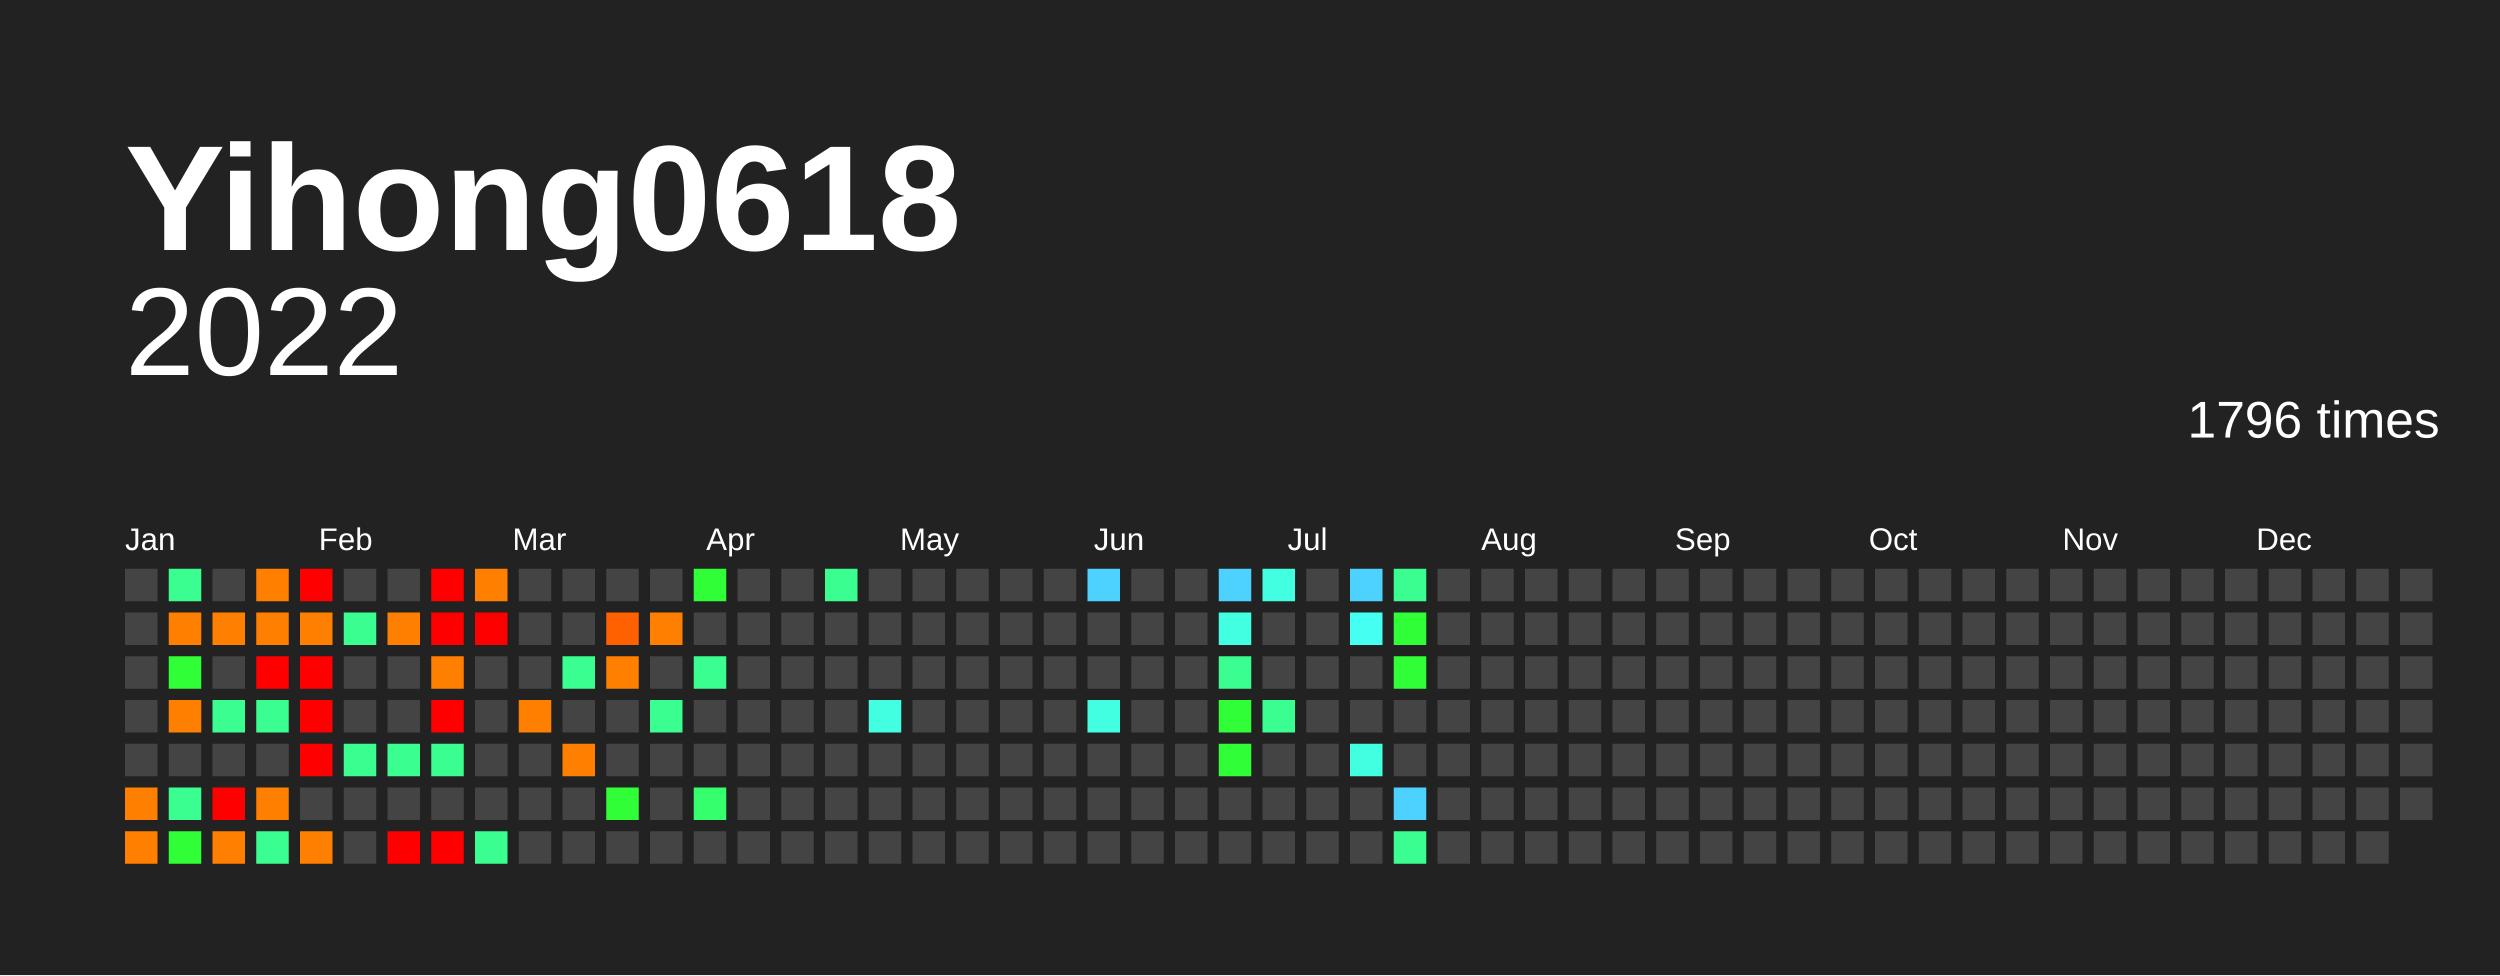
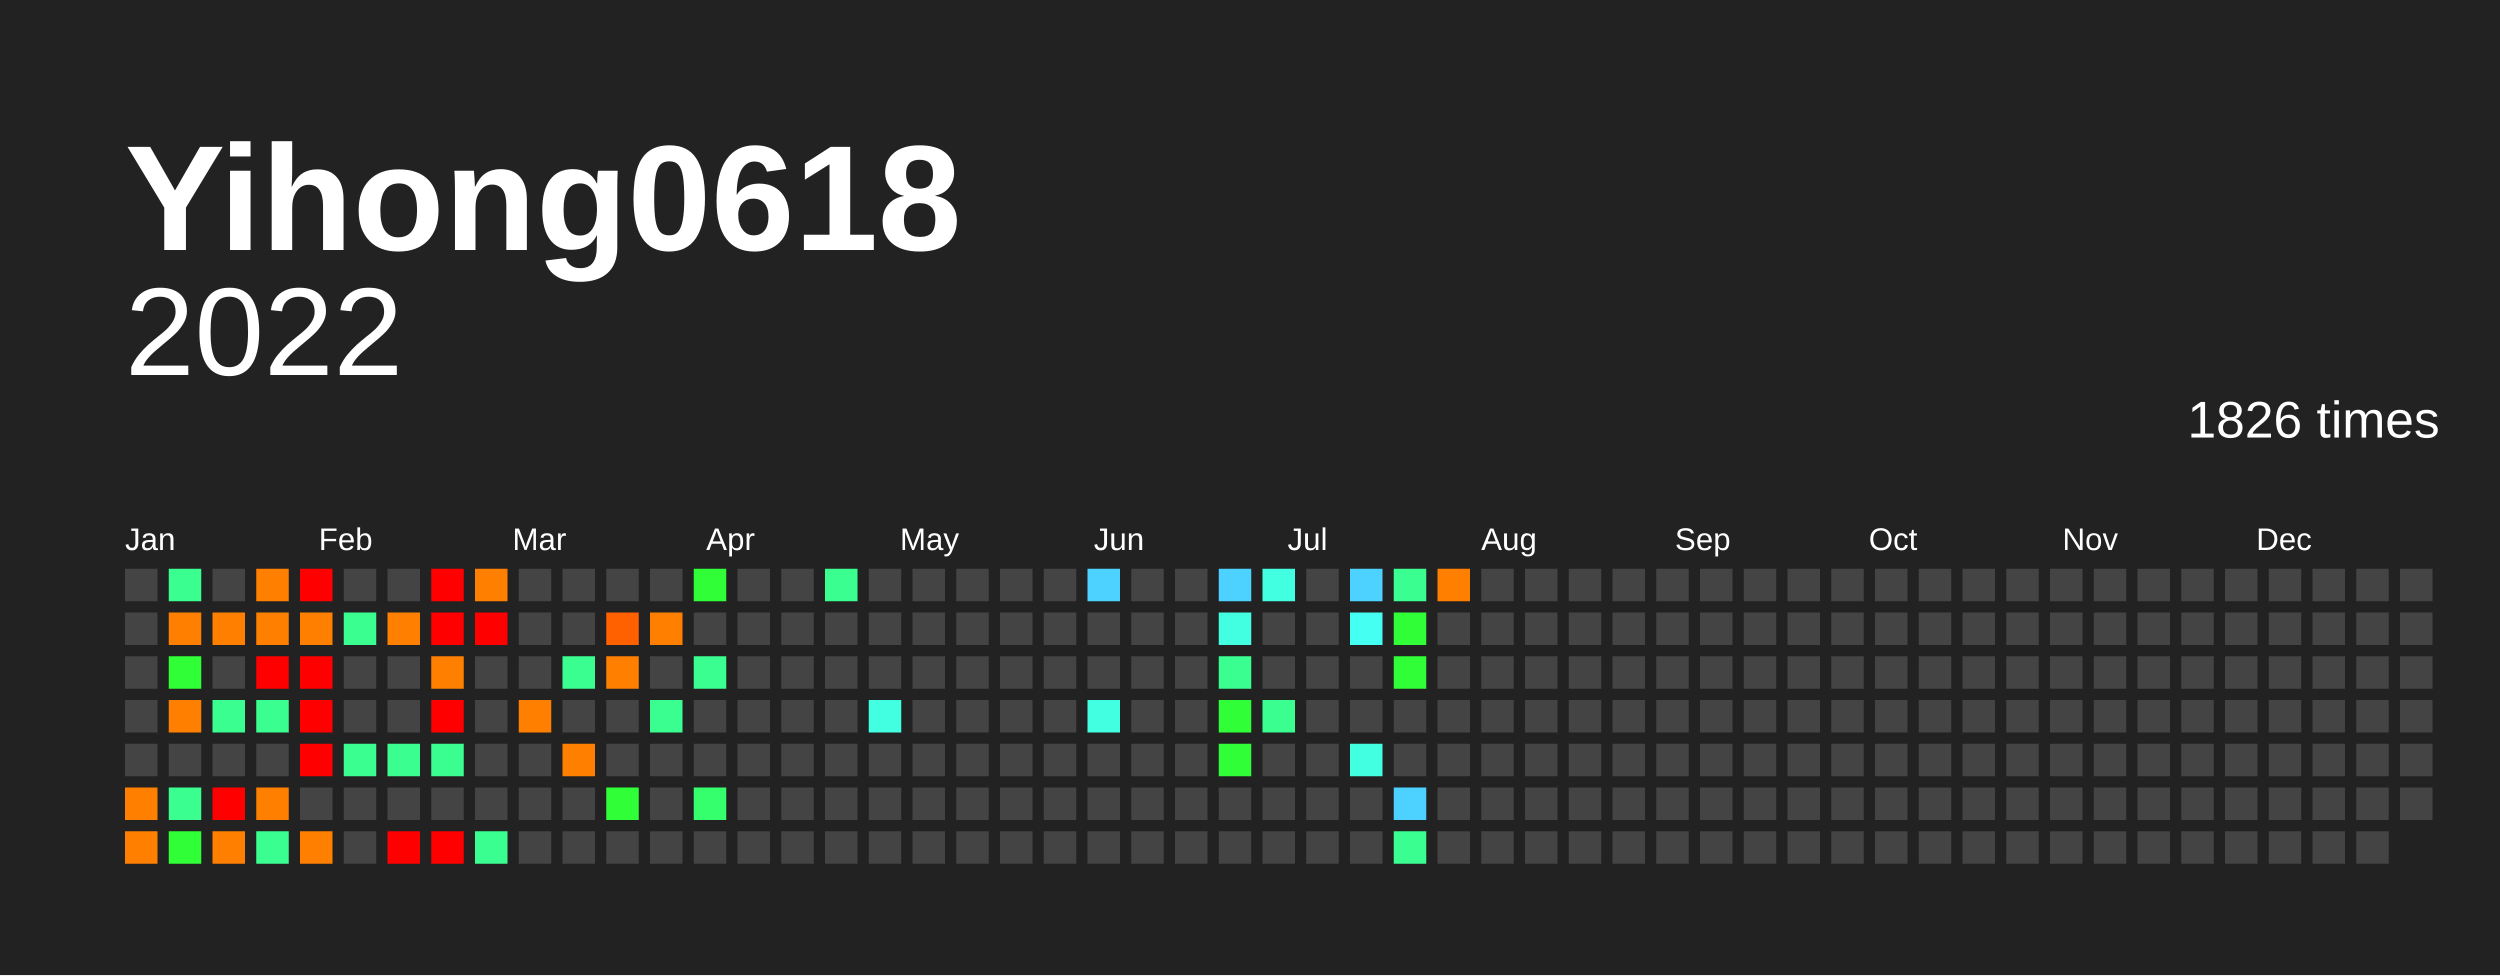
<svg xmlns="http://www.w3.org/2000/svg" baseProfile="full" height="78mm" version="1.1" viewBox="0,0,200,78" width="200mm">
  <defs />
  <rect fill="#222222" height="78" width="200" x="0" y="0" />
  <text fill="#FFFFFF" style="font-size:12px; font-family:Arial; font-weight:bold;" x="10" y="20">Yihong0618</text>
  <text alignment-baseline="hanging" fill="#FFFFFF" style="font-size:10.0px; font-family:Arial;" x="10" y="30">2022</text>
-   <text alignment-baseline="hanging" fill="#FFFFFF" style="font-size:4.125px; font-family:Arial;" x="175" y="35">1796 times</text>
+   <text alignment-baseline="hanging" fill="#FFFFFF" style="font-size:4.125px; font-family:Arial;" x="175" y="35">1826 times</text>
  <text fill="#FFFFFF" style="font-size:2.5px; font-family:Arial" x="10.0" y="44">Jan</text>
  <text fill="#FFFFFF" style="font-size:2.5px; font-family:Arial" x="25.5" y="44">Feb</text>
  <text fill="#FFFFFF" style="font-size:2.5px; font-family:Arial" x="41.0" y="44">Mar</text>
  <text fill="#FFFFFF" style="font-size:2.5px; font-family:Arial" x="56.5" y="44">Apr</text>
  <text fill="#FFFFFF" style="font-size:2.5px; font-family:Arial" x="72.0" y="44">May</text>
  <text fill="#FFFFFF" style="font-size:2.5px; font-family:Arial" x="87.5" y="44">Jun</text>
  <text fill="#FFFFFF" style="font-size:2.5px; font-family:Arial" x="103.0" y="44">Jul</text>
  <text fill="#FFFFFF" style="font-size:2.5px; font-family:Arial" x="118.5" y="44">Aug</text>
  <text fill="#FFFFFF" style="font-size:2.5px; font-family:Arial" x="134.0" y="44">Sep</text>
  <text fill="#FFFFFF" style="font-size:2.5px; font-family:Arial" x="149.5" y="44">Oct</text>
  <text fill="#FFFFFF" style="font-size:2.5px; font-family:Arial" x="165.0" y="44">Nov</text>
  <text fill="#FFFFFF" style="font-size:2.5px; font-family:Arial" x="180.5" y="44">Dec</text>
  <rect fill="#444444" height="2.6" width="2.6" x="10.0" y="45.5" />
  <rect fill="#444444" height="2.6" width="2.6" x="10.0" y="49.0" />
  <rect fill="#444444" height="2.6" width="2.6" x="10.0" y="52.5" />
  <rect fill="#444444" height="2.6" width="2.6" x="10.0" y="56.0" />
  <rect fill="#444444" height="2.6" width="2.6" x="10.0" y="59.5" />
  <rect fill="#ff7f00" height="2.6" width="2.6" x="10.0" y="63.0" />
  <rect fill="#ff7f00" height="2.6" width="2.6" x="10.0" y="66.5" />
  <rect fill="#3aff90" height="2.6" width="2.6" x="13.5" y="45.5" />
  <rect fill="#ff7f00" height="2.6" width="2.6" x="13.5" y="49.0" />
  <rect fill="#30ff37" height="2.6" width="2.6" x="13.5" y="52.5" />
  <rect fill="#ff7f00" height="2.6" width="2.6" x="13.5" y="56.0" />
  <rect fill="#444444" height="2.6" width="2.6" x="13.5" y="59.5" />
  <rect fill="#3aff90" height="2.6" width="2.6" x="13.5" y="63.0" />
  <rect fill="#30ff37" height="2.6" width="2.6" x="13.5" y="66.5" />
  <rect fill="#444444" height="2.6" width="2.6" x="17.0" y="45.5" />
  <rect fill="#ff7f00" height="2.6" width="2.6" x="17.0" y="49.0" />
  <rect fill="#444444" height="2.6" width="2.6" x="17.0" y="52.5" />
  <rect fill="#3aff90" height="2.6" width="2.6" x="17.0" y="56.0" />
  <rect fill="#444444" height="2.6" width="2.6" x="17.0" y="59.5" />
  <rect fill="red" height="2.6" width="2.6" x="17.0" y="63.0" />
  <rect fill="#ff7f00" height="2.6" width="2.6" x="17.0" y="66.5" />
  <rect fill="#ff7f00" height="2.6" width="2.6" x="20.5" y="45.5" />
  <rect fill="#ff7f00" height="2.6" width="2.6" x="20.5" y="49.0" />
  <rect fill="red" height="2.6" width="2.6" x="20.5" y="52.5" />
  <rect fill="#3aff90" height="2.6" width="2.6" x="20.5" y="56.0" />
  <rect fill="#444444" height="2.6" width="2.6" x="20.5" y="59.5" />
  <rect fill="#ff7f00" height="2.6" width="2.6" x="20.5" y="63.0" />
  <rect fill="#3aff90" height="2.6" width="2.6" x="20.5" y="66.5" />
  <rect fill="red" height="2.6" width="2.6" x="24.0" y="45.5" />
  <rect fill="#ff7f00" height="2.6" width="2.6" x="24.0" y="49.0" />
  <rect fill="red" height="2.6" width="2.6" x="24.0" y="52.5" />
  <rect fill="red" height="2.6" width="2.6" x="24.0" y="56.0" />
  <rect fill="red" height="2.6" width="2.6" x="24.0" y="59.5" />
  <rect fill="#444444" height="2.6" width="2.6" x="24.0" y="63.0" />
  <rect fill="#ff7f00" height="2.6" width="2.6" x="24.0" y="66.5" />
  <rect fill="#444444" height="2.6" width="2.6" x="27.5" y="45.5" />
  <rect fill="#3aff90" height="2.6" width="2.6" x="27.5" y="49.0" />
  <rect fill="#444444" height="2.6" width="2.6" x="27.5" y="52.5" />
  <rect fill="#444444" height="2.6" width="2.6" x="27.5" y="56.0" />
  <rect fill="#3aff90" height="2.6" width="2.6" x="27.5" y="59.5" />
  <rect fill="#444444" height="2.6" width="2.6" x="27.5" y="63.0" />
  <rect fill="#444444" height="2.6" width="2.6" x="27.5" y="66.5" />
  <rect fill="#444444" height="2.6" width="2.6" x="31.0" y="45.5" />
  <rect fill="#ff7f00" height="2.6" width="2.6" x="31.0" y="49.0" />
  <rect fill="#444444" height="2.6" width="2.6" x="31.0" y="52.5" />
  <rect fill="#444444" height="2.6" width="2.6" x="31.0" y="56.0" />
  <rect fill="#3aff90" height="2.6" width="2.6" x="31.0" y="59.5" />
  <rect fill="#444444" height="2.6" width="2.6" x="31.0" y="63.0" />
  <rect fill="red" height="2.6" width="2.6" x="31.0" y="66.5" />
  <rect fill="red" height="2.6" width="2.6" x="34.5" y="45.5" />
  <rect fill="red" height="2.6" width="2.6" x="34.5" y="49.0" />
  <rect fill="#ff7f00" height="2.6" width="2.6" x="34.5" y="52.5" />
  <rect fill="red" height="2.6" width="2.6" x="34.5" y="56.0" />
  <rect fill="#3aff90" height="2.6" width="2.6" x="34.5" y="59.5" />
  <rect fill="#444444" height="2.6" width="2.6" x="34.5" y="63.0" />
  <rect fill="red" height="2.6" width="2.6" x="34.5" y="66.5" />
  <rect fill="#ff7f00" height="2.6" width="2.6" x="38.0" y="45.5" />
  <rect fill="red" height="2.6" width="2.6" x="38.0" y="49.0" />
  <rect fill="#444444" height="2.6" width="2.6" x="38.0" y="52.5" />
  <rect fill="#444444" height="2.6" width="2.6" x="38.0" y="56.0" />
  <rect fill="#444444" height="2.6" width="2.6" x="38.0" y="59.5" />
  <rect fill="#444444" height="2.6" width="2.6" x="38.0" y="63.0" />
  <rect fill="#3aff90" height="2.6" width="2.6" x="38.0" y="66.5" />
  <rect fill="#444444" height="2.6" width="2.6" x="41.5" y="45.5" />
  <rect fill="#444444" height="2.6" width="2.6" x="41.5" y="49.0" />
  <rect fill="#444444" height="2.6" width="2.6" x="41.5" y="52.5" />
  <rect fill="#ff7f00" height="2.6" width="2.6" x="41.5" y="56.0" />
  <rect fill="#444444" height="2.6" width="2.6" x="41.5" y="59.5" />
  <rect fill="#444444" height="2.6" width="2.6" x="41.5" y="63.0" />
  <rect fill="#444444" height="2.6" width="2.6" x="41.5" y="66.5" />
  <rect fill="#444444" height="2.6" width="2.6" x="45.0" y="45.5" />
  <rect fill="#444444" height="2.6" width="2.6" x="45.0" y="49.0" />
  <rect fill="#3aff90" height="2.6" width="2.6" x="45.0" y="52.5" />
  <rect fill="#444444" height="2.6" width="2.6" x="45.0" y="56.0" />
  <rect fill="#ff7f00" height="2.6" width="2.6" x="45.0" y="59.5" />
  <rect fill="#444444" height="2.6" width="2.6" x="45.0" y="63.0" />
  <rect fill="#444444" height="2.6" width="2.6" x="45.0" y="66.5" />
  <rect fill="#444444" height="2.6" width="2.6" x="48.5" y="45.5" />
  <rect fill="#ff6000" height="2.6" width="2.6" x="48.5" y="49.0" />
  <rect fill="#ff7f00" height="2.6" width="2.6" x="48.5" y="52.5" />
  <rect fill="#444444" height="2.6" width="2.6" x="48.5" y="56.0" />
  <rect fill="#444444" height="2.6" width="2.6" x="48.5" y="59.5" />
  <rect fill="#30ff37" height="2.6" width="2.6" x="48.5" y="63.0" />
  <rect fill="#444444" height="2.6" width="2.6" x="48.5" y="66.5" />
  <rect fill="#444444" height="2.6" width="2.6" x="52.0" y="45.5" />
  <rect fill="#ff7f00" height="2.6" width="2.6" x="52.0" y="49.0" />
  <rect fill="#444444" height="2.6" width="2.6" x="52.0" y="52.5" />
  <rect fill="#3aff90" height="2.6" width="2.6" x="52.0" y="56.0" />
  <rect fill="#444444" height="2.6" width="2.6" x="52.0" y="59.5" />
  <rect fill="#444444" height="2.6" width="2.6" x="52.0" y="63.0" />
  <rect fill="#444444" height="2.6" width="2.6" x="52.0" y="66.5" />
  <rect fill="#30ff37" height="2.6" width="2.6" x="55.5" y="45.5" />
  <rect fill="#444444" height="2.6" width="2.6" x="55.5" y="49.0" />
  <rect fill="#3aff90" height="2.6" width="2.6" x="55.5" y="52.5" />
  <rect fill="#444444" height="2.6" width="2.6" x="55.5" y="56.0" />
  <rect fill="#444444" height="2.6" width="2.6" x="55.5" y="59.5" />
  <rect fill="#36ff6e" height="2.6" width="2.6" x="55.5" y="63.0" />
  <rect fill="#444444" height="2.6" width="2.6" x="55.5" y="66.5" />
  <rect fill="#444444" height="2.6" width="2.6" x="59.0" y="45.5" />
  <rect fill="#444444" height="2.6" width="2.6" x="59.0" y="49.0" />
  <rect fill="#444444" height="2.6" width="2.6" x="59.0" y="52.5" />
  <rect fill="#444444" height="2.6" width="2.6" x="59.0" y="56.0" />
  <rect fill="#444444" height="2.6" width="2.6" x="59.0" y="59.5" />
  <rect fill="#444444" height="2.6" width="2.6" x="59.0" y="63.0" />
  <rect fill="#444444" height="2.6" width="2.6" x="59.0" y="66.5" />
  <rect fill="#444444" height="2.6" width="2.6" x="62.5" y="45.5" />
  <rect fill="#444444" height="2.6" width="2.6" x="62.5" y="49.0" />
  <rect fill="#444444" height="2.6" width="2.6" x="62.5" y="52.5" />
  <rect fill="#444444" height="2.6" width="2.6" x="62.5" y="56.0" />
  <rect fill="#444444" height="2.6" width="2.6" x="62.5" y="59.5" />
  <rect fill="#444444" height="2.6" width="2.6" x="62.5" y="63.0" />
  <rect fill="#444444" height="2.6" width="2.6" x="62.5" y="66.5" />
  <rect fill="#3aff90" height="2.6" width="2.6" x="66.0" y="45.5" />
  <rect fill="#444444" height="2.6" width="2.6" x="66.0" y="49.0" />
  <rect fill="#444444" height="2.6" width="2.6" x="66.0" y="52.5" />
  <rect fill="#444444" height="2.6" width="2.6" x="66.0" y="56.0" />
  <rect fill="#444444" height="2.6" width="2.6" x="66.0" y="59.5" />
  <rect fill="#444444" height="2.6" width="2.6" x="66.0" y="63.0" />
  <rect fill="#444444" height="2.6" width="2.6" x="66.0" y="66.5" />
  <rect fill="#444444" height="2.6" width="2.6" x="69.5" y="45.5" />
  <rect fill="#444444" height="2.6" width="2.6" x="69.5" y="49.0" />
  <rect fill="#444444" height="2.6" width="2.6" x="69.5" y="52.5" />
  <rect fill="#43ffe2" height="2.6" width="2.6" x="69.5" y="56.0" />
  <rect fill="#444444" height="2.6" width="2.6" x="69.5" y="59.5" />
  <rect fill="#444444" height="2.6" width="2.6" x="69.5" y="63.0" />
  <rect fill="#444444" height="2.6" width="2.6" x="69.5" y="66.5" />
  <rect fill="#444444" height="2.6" width="2.6" x="73.0" y="45.5" />
  <rect fill="#444444" height="2.6" width="2.6" x="73.0" y="49.0" />
  <rect fill="#444444" height="2.6" width="2.6" x="73.0" y="52.5" />
  <rect fill="#444444" height="2.6" width="2.6" x="73.0" y="56.0" />
  <rect fill="#444444" height="2.6" width="2.6" x="73.0" y="59.5" />
  <rect fill="#444444" height="2.6" width="2.6" x="73.0" y="63.0" />
  <rect fill="#444444" height="2.6" width="2.6" x="73.0" y="66.5" />
  <rect fill="#444444" height="2.6" width="2.6" x="76.5" y="45.5" />
  <rect fill="#444444" height="2.6" width="2.6" x="76.5" y="49.0" />
  <rect fill="#444444" height="2.6" width="2.6" x="76.5" y="52.5" />
  <rect fill="#444444" height="2.6" width="2.6" x="76.5" y="56.0" />
  <rect fill="#444444" height="2.6" width="2.6" x="76.5" y="59.5" />
  <rect fill="#444444" height="2.6" width="2.6" x="76.5" y="63.0" />
  <rect fill="#444444" height="2.6" width="2.6" x="76.5" y="66.5" />
  <rect fill="#444444" height="2.6" width="2.6" x="80.0" y="45.5" />
  <rect fill="#444444" height="2.6" width="2.6" x="80.0" y="49.0" />
  <rect fill="#444444" height="2.6" width="2.6" x="80.0" y="52.5" />
  <rect fill="#444444" height="2.6" width="2.6" x="80.0" y="56.0" />
  <rect fill="#444444" height="2.6" width="2.6" x="80.0" y="59.5" />
  <rect fill="#444444" height="2.6" width="2.6" x="80.0" y="63.0" />
  <rect fill="#444444" height="2.6" width="2.6" x="80.0" y="66.5" />
  <rect fill="#444444" height="2.6" width="2.6" x="83.5" y="45.5" />
  <rect fill="#444444" height="2.6" width="2.6" x="83.5" y="49.0" />
  <rect fill="#444444" height="2.6" width="2.6" x="83.5" y="52.5" />
  <rect fill="#444444" height="2.6" width="2.6" x="83.5" y="56.0" />
  <rect fill="#444444" height="2.6" width="2.6" x="83.5" y="59.5" />
  <rect fill="#444444" height="2.6" width="2.6" x="83.5" y="63.0" />
  <rect fill="#444444" height="2.6" width="2.6" x="83.5" y="66.5" />
  <rect fill="#4dd2ff" height="2.6" width="2.6" x="87.0" y="45.5" />
  <rect fill="#444444" height="2.6" width="2.6" x="87.0" y="49.0" />
  <rect fill="#444444" height="2.6" width="2.6" x="87.0" y="52.5" />
  <rect fill="#43ffe2" height="2.6" width="2.6" x="87.0" y="56.0" />
  <rect fill="#444444" height="2.6" width="2.6" x="87.0" y="59.5" />
  <rect fill="#444444" height="2.6" width="2.6" x="87.0" y="63.0" />
  <rect fill="#444444" height="2.6" width="2.6" x="87.0" y="66.5" />
  <rect fill="#444444" height="2.6" width="2.6" x="90.5" y="45.5" />
  <rect fill="#444444" height="2.6" width="2.6" x="90.5" y="49.0" />
  <rect fill="#444444" height="2.6" width="2.6" x="90.5" y="52.5" />
  <rect fill="#444444" height="2.6" width="2.6" x="90.5" y="56.0" />
  <rect fill="#444444" height="2.6" width="2.6" x="90.5" y="59.5" />
  <rect fill="#444444" height="2.6" width="2.6" x="90.5" y="63.0" />
  <rect fill="#444444" height="2.6" width="2.6" x="90.5" y="66.5" />
  <rect fill="#444444" height="2.6" width="2.6" x="94.0" y="45.5" />
  <rect fill="#444444" height="2.6" width="2.6" x="94.0" y="49.0" />
  <rect fill="#444444" height="2.6" width="2.6" x="94.0" y="52.5" />
  <rect fill="#444444" height="2.6" width="2.6" x="94.0" y="56.0" />
  <rect fill="#444444" height="2.6" width="2.6" x="94.0" y="59.5" />
  <rect fill="#444444" height="2.6" width="2.6" x="94.0" y="63.0" />
  <rect fill="#444444" height="2.6" width="2.6" x="94.0" y="66.5" />
  <rect fill="#4dd2ff" height="2.6" width="2.6" x="97.5" y="45.5" />
  <rect fill="#43ffe2" height="2.6" width="2.6" x="97.5" y="49.0" />
  <rect fill="#3aff90" height="2.6" width="2.6" x="97.5" y="52.5" />
  <rect fill="#30ff37" height="2.6" width="2.6" x="97.5" y="56.0" />
  <rect fill="#30ff37" height="2.6" width="2.6" x="97.5" y="59.5" />
  <rect fill="#444444" height="2.6" width="2.6" x="97.5" y="63.0" />
  <rect fill="#444444" height="2.6" width="2.6" x="97.5" y="66.5" />
  <rect fill="#43ffe2" height="2.6" width="2.6" x="101.0" y="45.5" />
  <rect fill="#444444" height="2.6" width="2.6" x="101.0" y="49.0" />
  <rect fill="#444444" height="2.6" width="2.6" x="101.0" y="52.5" />
  <rect fill="#3aff90" height="2.6" width="2.6" x="101.0" y="56.0" />
  <rect fill="#444444" height="2.6" width="2.6" x="101.0" y="59.5" />
  <rect fill="#444444" height="2.6" width="2.6" x="101.0" y="63.0" />
  <rect fill="#444444" height="2.6" width="2.6" x="101.0" y="66.5" />
  <rect fill="#444444" height="2.6" width="2.6" x="104.5" y="45.5" />
  <rect fill="#444444" height="2.6" width="2.6" x="104.5" y="49.0" />
  <rect fill="#444444" height="2.6" width="2.6" x="104.5" y="52.5" />
  <rect fill="#444444" height="2.6" width="2.6" x="104.5" y="56.0" />
  <rect fill="#444444" height="2.6" width="2.6" x="104.5" y="59.5" />
  <rect fill="#444444" height="2.6" width="2.6" x="104.5" y="63.0" />
  <rect fill="#444444" height="2.6" width="2.6" x="104.5" y="66.5" />
  <rect fill="#4dd2ff" height="2.6" width="2.6" x="108.0" y="45.5" />
  <rect fill="#45fff2" height="2.6" width="2.6" x="108.0" y="49.0" />
  <rect fill="#444444" height="2.6" width="2.6" x="108.0" y="52.5" />
  <rect fill="#444444" height="2.6" width="2.6" x="108.0" y="56.0" />
  <rect fill="#43ffe2" height="2.6" width="2.6" x="108.0" y="59.5" />
  <rect fill="#444444" height="2.6" width="2.6" x="108.0" y="63.0" />
  <rect fill="#444444" height="2.6" width="2.6" x="108.0" y="66.5" />
  <rect fill="#3aff90" height="2.6" width="2.6" x="111.5" y="45.5" />
  <rect fill="#30ff37" height="2.6" width="2.6" x="111.5" y="49.0" />
  <rect fill="#30ff37" height="2.6" width="2.6" x="111.5" y="52.5" />
  <rect fill="#444444" height="2.6" width="2.6" x="111.5" y="56.0" />
  <rect fill="#444444" height="2.6" width="2.6" x="111.5" y="59.5" />
  <rect fill="#4dd2ff" height="2.6" width="2.6" x="111.5" y="63.0" />
  <rect fill="#3aff90" height="2.6" width="2.6" x="111.5" y="66.5" />
-   <rect fill="#444444" height="2.6" width="2.6" x="115.0" y="45.5" />
+   <rect fill="#ff7f00" height="2.6" width="2.6" x="115.0" y="45.5" />
  <rect fill="#444444" height="2.6" width="2.6" x="115.0" y="49.0" />
  <rect fill="#444444" height="2.6" width="2.6" x="115.0" y="52.5" />
  <rect fill="#444444" height="2.6" width="2.6" x="115.0" y="56.0" />
  <rect fill="#444444" height="2.6" width="2.6" x="115.0" y="59.5" />
  <rect fill="#444444" height="2.6" width="2.6" x="115.0" y="63.0" />
  <rect fill="#444444" height="2.6" width="2.6" x="115.0" y="66.5" />
  <rect fill="#444444" height="2.6" width="2.6" x="118.5" y="45.5" />
  <rect fill="#444444" height="2.6" width="2.6" x="118.5" y="49.0" />
  <rect fill="#444444" height="2.6" width="2.6" x="118.5" y="52.5" />
  <rect fill="#444444" height="2.6" width="2.6" x="118.5" y="56.0" />
  <rect fill="#444444" height="2.6" width="2.6" x="118.5" y="59.5" />
  <rect fill="#444444" height="2.6" width="2.6" x="118.5" y="63.0" />
  <rect fill="#444444" height="2.6" width="2.6" x="118.5" y="66.5" />
  <rect fill="#444444" height="2.6" width="2.6" x="122.0" y="45.5" />
  <rect fill="#444444" height="2.6" width="2.6" x="122.0" y="49.0" />
  <rect fill="#444444" height="2.6" width="2.6" x="122.0" y="52.5" />
  <rect fill="#444444" height="2.6" width="2.6" x="122.0" y="56.0" />
  <rect fill="#444444" height="2.6" width="2.6" x="122.0" y="59.5" />
  <rect fill="#444444" height="2.6" width="2.6" x="122.0" y="63.0" />
  <rect fill="#444444" height="2.6" width="2.6" x="122.0" y="66.5" />
  <rect fill="#444444" height="2.6" width="2.6" x="125.5" y="45.5" />
  <rect fill="#444444" height="2.6" width="2.6" x="125.5" y="49.0" />
  <rect fill="#444444" height="2.6" width="2.6" x="125.5" y="52.5" />
  <rect fill="#444444" height="2.6" width="2.6" x="125.5" y="56.0" />
  <rect fill="#444444" height="2.6" width="2.6" x="125.5" y="59.5" />
  <rect fill="#444444" height="2.6" width="2.6" x="125.5" y="63.0" />
  <rect fill="#444444" height="2.6" width="2.6" x="125.5" y="66.5" />
  <rect fill="#444444" height="2.6" width="2.6" x="129.0" y="45.5" />
  <rect fill="#444444" height="2.6" width="2.6" x="129.0" y="49.0" />
  <rect fill="#444444" height="2.6" width="2.6" x="129.0" y="52.5" />
  <rect fill="#444444" height="2.6" width="2.6" x="129.0" y="56.0" />
  <rect fill="#444444" height="2.6" width="2.6" x="129.0" y="59.5" />
  <rect fill="#444444" height="2.6" width="2.6" x="129.0" y="63.0" />
  <rect fill="#444444" height="2.6" width="2.6" x="129.0" y="66.5" />
  <rect fill="#444444" height="2.6" width="2.6" x="132.5" y="45.5" />
  <rect fill="#444444" height="2.6" width="2.6" x="132.5" y="49.0" />
  <rect fill="#444444" height="2.6" width="2.6" x="132.5" y="52.5" />
  <rect fill="#444444" height="2.6" width="2.6" x="132.5" y="56.0" />
  <rect fill="#444444" height="2.6" width="2.6" x="132.5" y="59.5" />
  <rect fill="#444444" height="2.6" width="2.6" x="132.5" y="63.0" />
  <rect fill="#444444" height="2.6" width="2.6" x="132.5" y="66.5" />
  <rect fill="#444444" height="2.6" width="2.6" x="136.0" y="45.5" />
  <rect fill="#444444" height="2.6" width="2.6" x="136.0" y="49.0" />
  <rect fill="#444444" height="2.6" width="2.6" x="136.0" y="52.5" />
  <rect fill="#444444" height="2.6" width="2.6" x="136.0" y="56.0" />
  <rect fill="#444444" height="2.6" width="2.6" x="136.0" y="59.5" />
  <rect fill="#444444" height="2.6" width="2.6" x="136.0" y="63.0" />
  <rect fill="#444444" height="2.6" width="2.6" x="136.0" y="66.5" />
  <rect fill="#444444" height="2.6" width="2.6" x="139.5" y="45.5" />
  <rect fill="#444444" height="2.6" width="2.6" x="139.5" y="49.0" />
  <rect fill="#444444" height="2.6" width="2.6" x="139.5" y="52.5" />
  <rect fill="#444444" height="2.6" width="2.6" x="139.5" y="56.0" />
  <rect fill="#444444" height="2.6" width="2.6" x="139.5" y="59.5" />
  <rect fill="#444444" height="2.6" width="2.6" x="139.5" y="63.0" />
  <rect fill="#444444" height="2.6" width="2.6" x="139.5" y="66.5" />
  <rect fill="#444444" height="2.6" width="2.6" x="143.0" y="45.5" />
  <rect fill="#444444" height="2.6" width="2.6" x="143.0" y="49.0" />
  <rect fill="#444444" height="2.6" width="2.6" x="143.0" y="52.5" />
  <rect fill="#444444" height="2.6" width="2.6" x="143.0" y="56.0" />
  <rect fill="#444444" height="2.6" width="2.6" x="143.0" y="59.5" />
  <rect fill="#444444" height="2.6" width="2.6" x="143.0" y="63.0" />
  <rect fill="#444444" height="2.6" width="2.6" x="143.0" y="66.5" />
  <rect fill="#444444" height="2.6" width="2.6" x="146.5" y="45.5" />
  <rect fill="#444444" height="2.6" width="2.6" x="146.5" y="49.0" />
  <rect fill="#444444" height="2.6" width="2.6" x="146.5" y="52.5" />
  <rect fill="#444444" height="2.6" width="2.6" x="146.5" y="56.0" />
  <rect fill="#444444" height="2.6" width="2.6" x="146.5" y="59.5" />
  <rect fill="#444444" height="2.6" width="2.6" x="146.5" y="63.0" />
  <rect fill="#444444" height="2.6" width="2.6" x="146.5" y="66.5" />
  <rect fill="#444444" height="2.6" width="2.6" x="150.0" y="45.5" />
  <rect fill="#444444" height="2.6" width="2.6" x="150.0" y="49.0" />
  <rect fill="#444444" height="2.6" width="2.6" x="150.0" y="52.5" />
  <rect fill="#444444" height="2.6" width="2.6" x="150.0" y="56.0" />
  <rect fill="#444444" height="2.6" width="2.6" x="150.0" y="59.5" />
  <rect fill="#444444" height="2.6" width="2.6" x="150.0" y="63.0" />
  <rect fill="#444444" height="2.6" width="2.6" x="150.0" y="66.5" />
  <rect fill="#444444" height="2.6" width="2.6" x="153.5" y="45.5" />
  <rect fill="#444444" height="2.6" width="2.6" x="153.5" y="49.0" />
  <rect fill="#444444" height="2.6" width="2.6" x="153.5" y="52.5" />
  <rect fill="#444444" height="2.6" width="2.6" x="153.5" y="56.0" />
  <rect fill="#444444" height="2.6" width="2.6" x="153.5" y="59.5" />
  <rect fill="#444444" height="2.6" width="2.6" x="153.5" y="63.0" />
  <rect fill="#444444" height="2.6" width="2.6" x="153.5" y="66.5" />
  <rect fill="#444444" height="2.6" width="2.6" x="157.0" y="45.5" />
  <rect fill="#444444" height="2.6" width="2.6" x="157.0" y="49.0" />
  <rect fill="#444444" height="2.6" width="2.6" x="157.0" y="52.5" />
  <rect fill="#444444" height="2.6" width="2.6" x="157.0" y="56.0" />
  <rect fill="#444444" height="2.6" width="2.6" x="157.0" y="59.5" />
  <rect fill="#444444" height="2.6" width="2.6" x="157.0" y="63.0" />
  <rect fill="#444444" height="2.6" width="2.6" x="157.0" y="66.5" />
  <rect fill="#444444" height="2.6" width="2.6" x="160.5" y="45.5" />
  <rect fill="#444444" height="2.6" width="2.6" x="160.5" y="49.0" />
  <rect fill="#444444" height="2.6" width="2.6" x="160.5" y="52.5" />
  <rect fill="#444444" height="2.6" width="2.6" x="160.5" y="56.0" />
  <rect fill="#444444" height="2.6" width="2.6" x="160.5" y="59.5" />
  <rect fill="#444444" height="2.6" width="2.6" x="160.5" y="63.0" />
  <rect fill="#444444" height="2.6" width="2.6" x="160.5" y="66.5" />
  <rect fill="#444444" height="2.6" width="2.6" x="164.0" y="45.5" />
  <rect fill="#444444" height="2.6" width="2.6" x="164.0" y="49.0" />
  <rect fill="#444444" height="2.6" width="2.6" x="164.0" y="52.5" />
  <rect fill="#444444" height="2.6" width="2.6" x="164.0" y="56.0" />
  <rect fill="#444444" height="2.6" width="2.6" x="164.0" y="59.5" />
  <rect fill="#444444" height="2.6" width="2.6" x="164.0" y="63.0" />
  <rect fill="#444444" height="2.6" width="2.6" x="164.0" y="66.5" />
  <rect fill="#444444" height="2.6" width="2.6" x="167.5" y="45.5" />
  <rect fill="#444444" height="2.6" width="2.6" x="167.5" y="49.0" />
  <rect fill="#444444" height="2.6" width="2.6" x="167.5" y="52.5" />
  <rect fill="#444444" height="2.6" width="2.6" x="167.5" y="56.0" />
  <rect fill="#444444" height="2.6" width="2.6" x="167.5" y="59.5" />
  <rect fill="#444444" height="2.6" width="2.6" x="167.5" y="63.0" />
  <rect fill="#444444" height="2.6" width="2.6" x="167.5" y="66.5" />
  <rect fill="#444444" height="2.6" width="2.6" x="171.0" y="45.5" />
  <rect fill="#444444" height="2.6" width="2.6" x="171.0" y="49.0" />
  <rect fill="#444444" height="2.6" width="2.6" x="171.0" y="52.5" />
  <rect fill="#444444" height="2.6" width="2.6" x="171.0" y="56.0" />
  <rect fill="#444444" height="2.6" width="2.6" x="171.0" y="59.5" />
  <rect fill="#444444" height="2.6" width="2.6" x="171.0" y="63.0" />
  <rect fill="#444444" height="2.6" width="2.6" x="171.0" y="66.5" />
  <rect fill="#444444" height="2.6" width="2.6" x="174.5" y="45.5" />
  <rect fill="#444444" height="2.6" width="2.6" x="174.5" y="49.0" />
  <rect fill="#444444" height="2.6" width="2.6" x="174.5" y="52.5" />
  <rect fill="#444444" height="2.6" width="2.6" x="174.5" y="56.0" />
  <rect fill="#444444" height="2.6" width="2.6" x="174.5" y="59.5" />
  <rect fill="#444444" height="2.6" width="2.6" x="174.5" y="63.0" />
  <rect fill="#444444" height="2.6" width="2.6" x="174.5" y="66.5" />
  <rect fill="#444444" height="2.6" width="2.6" x="178.0" y="45.5" />
  <rect fill="#444444" height="2.6" width="2.6" x="178.0" y="49.0" />
  <rect fill="#444444" height="2.6" width="2.6" x="178.0" y="52.5" />
  <rect fill="#444444" height="2.6" width="2.6" x="178.0" y="56.0" />
  <rect fill="#444444" height="2.6" width="2.6" x="178.0" y="59.5" />
  <rect fill="#444444" height="2.6" width="2.6" x="178.0" y="63.0" />
  <rect fill="#444444" height="2.6" width="2.6" x="178.0" y="66.5" />
  <rect fill="#444444" height="2.6" width="2.6" x="181.5" y="45.5" />
  <rect fill="#444444" height="2.6" width="2.6" x="181.5" y="49.0" />
  <rect fill="#444444" height="2.6" width="2.6" x="181.5" y="52.5" />
  <rect fill="#444444" height="2.6" width="2.6" x="181.5" y="56.0" />
  <rect fill="#444444" height="2.6" width="2.6" x="181.5" y="59.5" />
  <rect fill="#444444" height="2.6" width="2.6" x="181.5" y="63.0" />
  <rect fill="#444444" height="2.6" width="2.6" x="181.5" y="66.5" />
  <rect fill="#444444" height="2.6" width="2.6" x="185.0" y="45.5" />
  <rect fill="#444444" height="2.6" width="2.6" x="185.0" y="49.0" />
  <rect fill="#444444" height="2.6" width="2.6" x="185.0" y="52.5" />
  <rect fill="#444444" height="2.6" width="2.6" x="185.0" y="56.0" />
  <rect fill="#444444" height="2.6" width="2.6" x="185.0" y="59.5" />
  <rect fill="#444444" height="2.6" width="2.6" x="185.0" y="63.0" />
  <rect fill="#444444" height="2.6" width="2.6" x="185.0" y="66.5" />
  <rect fill="#444444" height="2.6" width="2.6" x="188.5" y="45.5" />
  <rect fill="#444444" height="2.6" width="2.6" x="188.5" y="49.0" />
  <rect fill="#444444" height="2.6" width="2.6" x="188.5" y="52.5" />
  <rect fill="#444444" height="2.6" width="2.6" x="188.5" y="56.0" />
  <rect fill="#444444" height="2.6" width="2.6" x="188.5" y="59.5" />
  <rect fill="#444444" height="2.6" width="2.6" x="188.5" y="63.0" />
  <rect fill="#444444" height="2.6" width="2.6" x="188.5" y="66.5" />
  <rect fill="#444444" height="2.6" width="2.6" x="192.0" y="45.5" />
  <rect fill="#444444" height="2.6" width="2.6" x="192.0" y="49.0" />
  <rect fill="#444444" height="2.6" width="2.6" x="192.0" y="52.5" />
  <rect fill="#444444" height="2.6" width="2.6" x="192.0" y="56.0" />
  <rect fill="#444444" height="2.6" width="2.6" x="192.0" y="59.5" />
  <rect fill="#444444" height="2.6" width="2.6" x="192.0" y="63.0" />
</svg>
